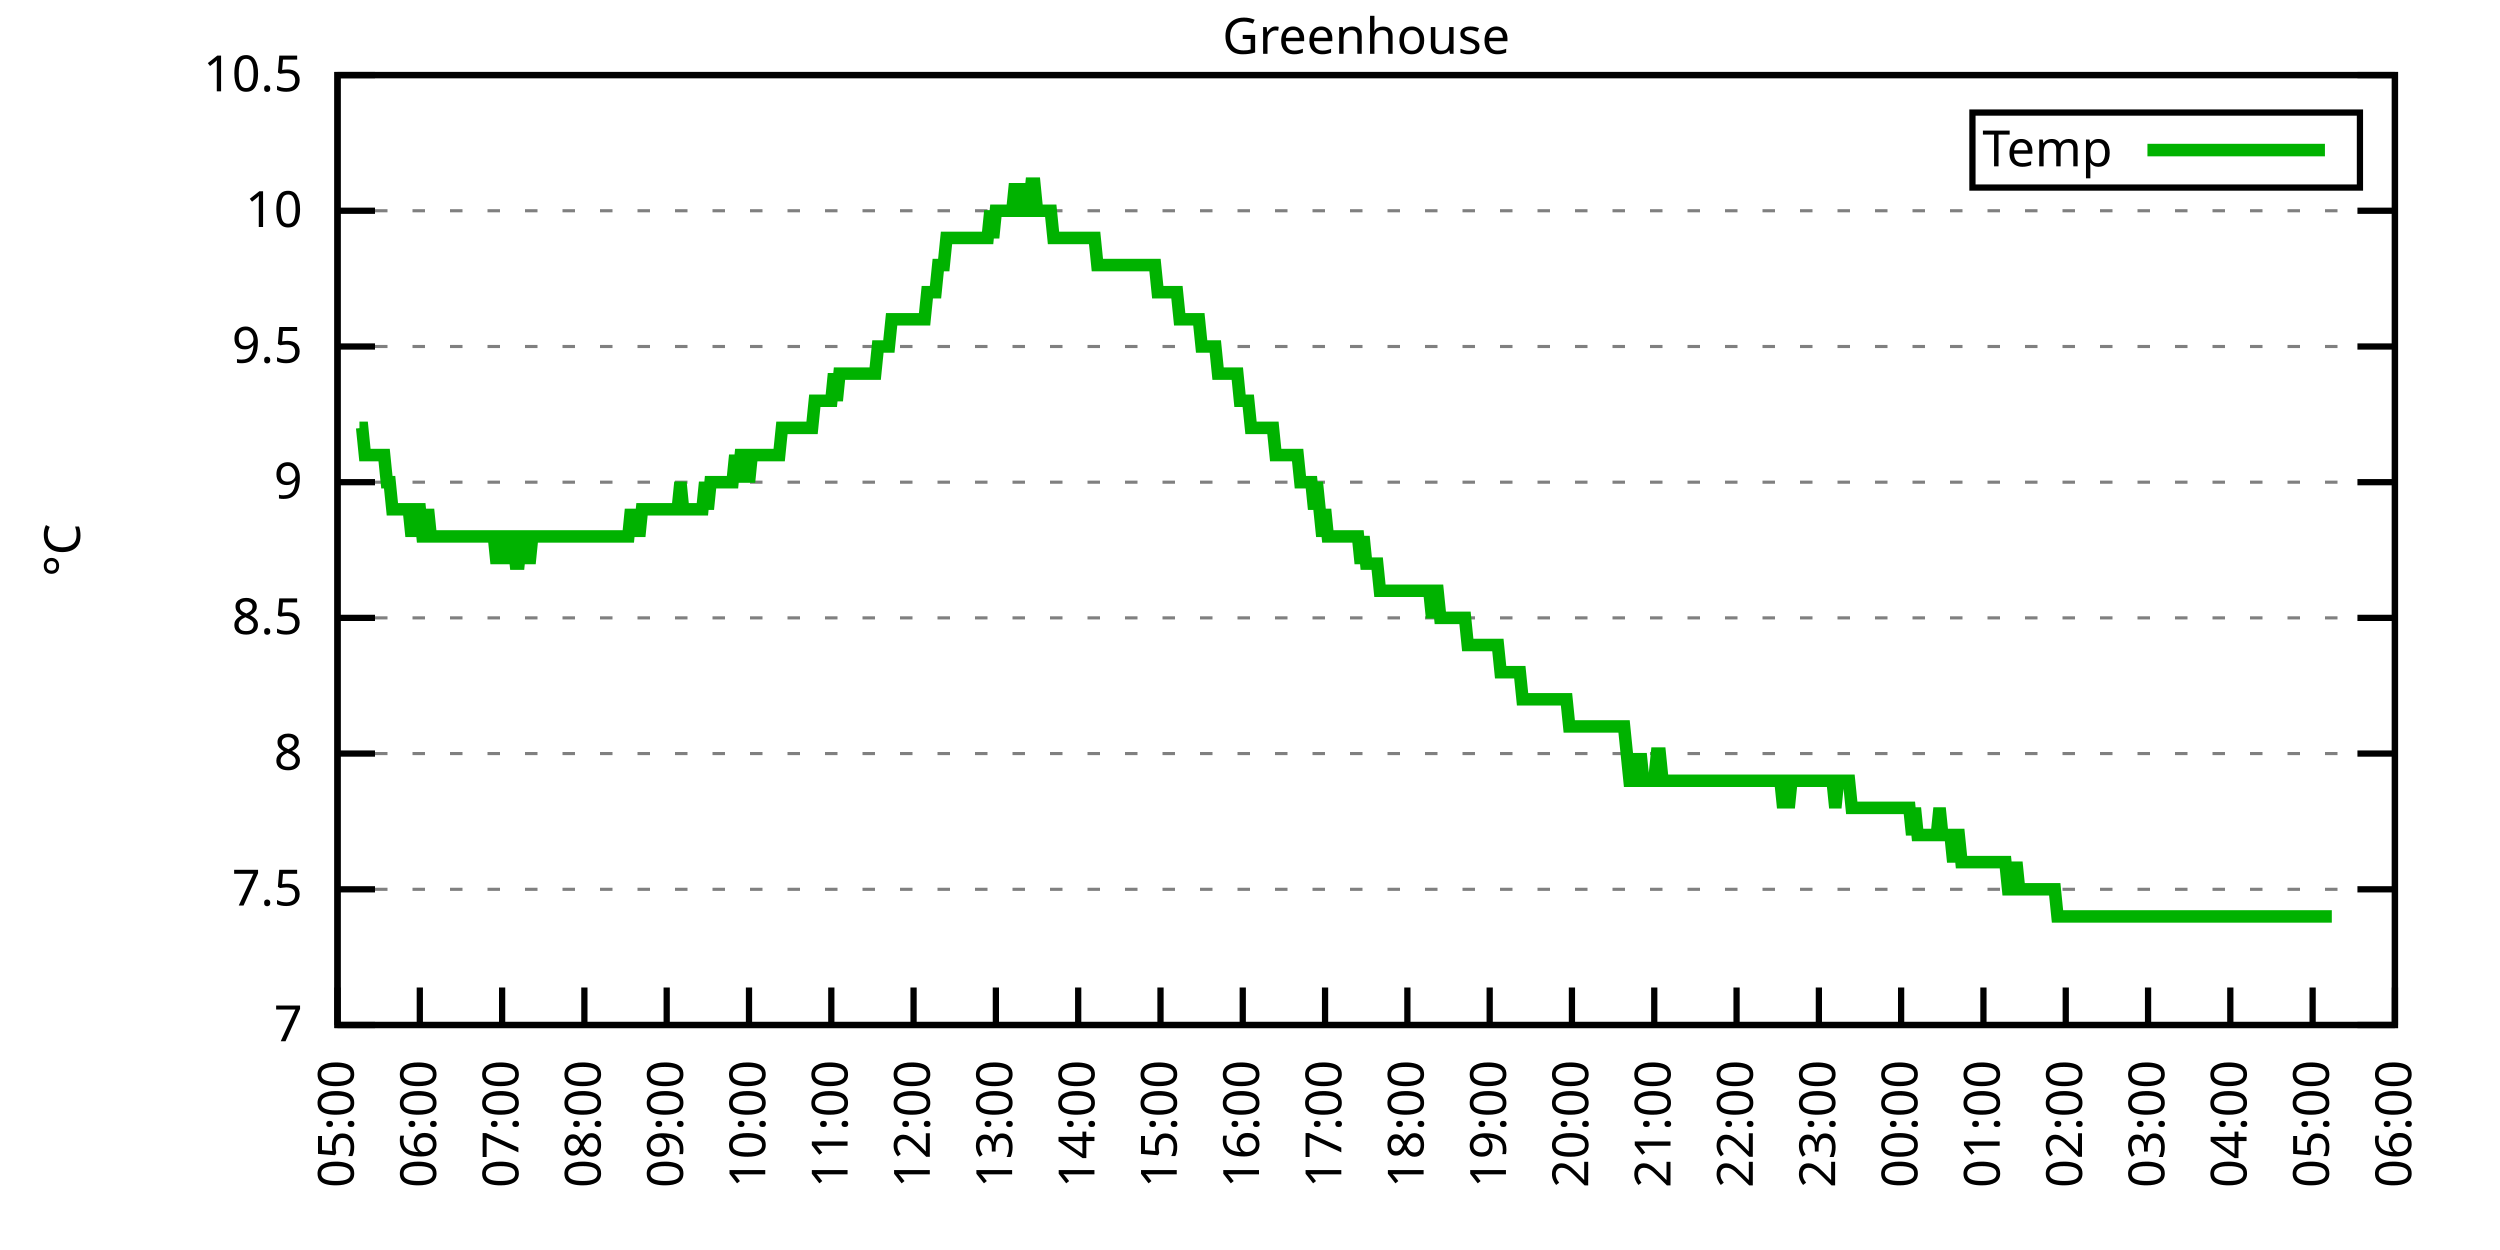
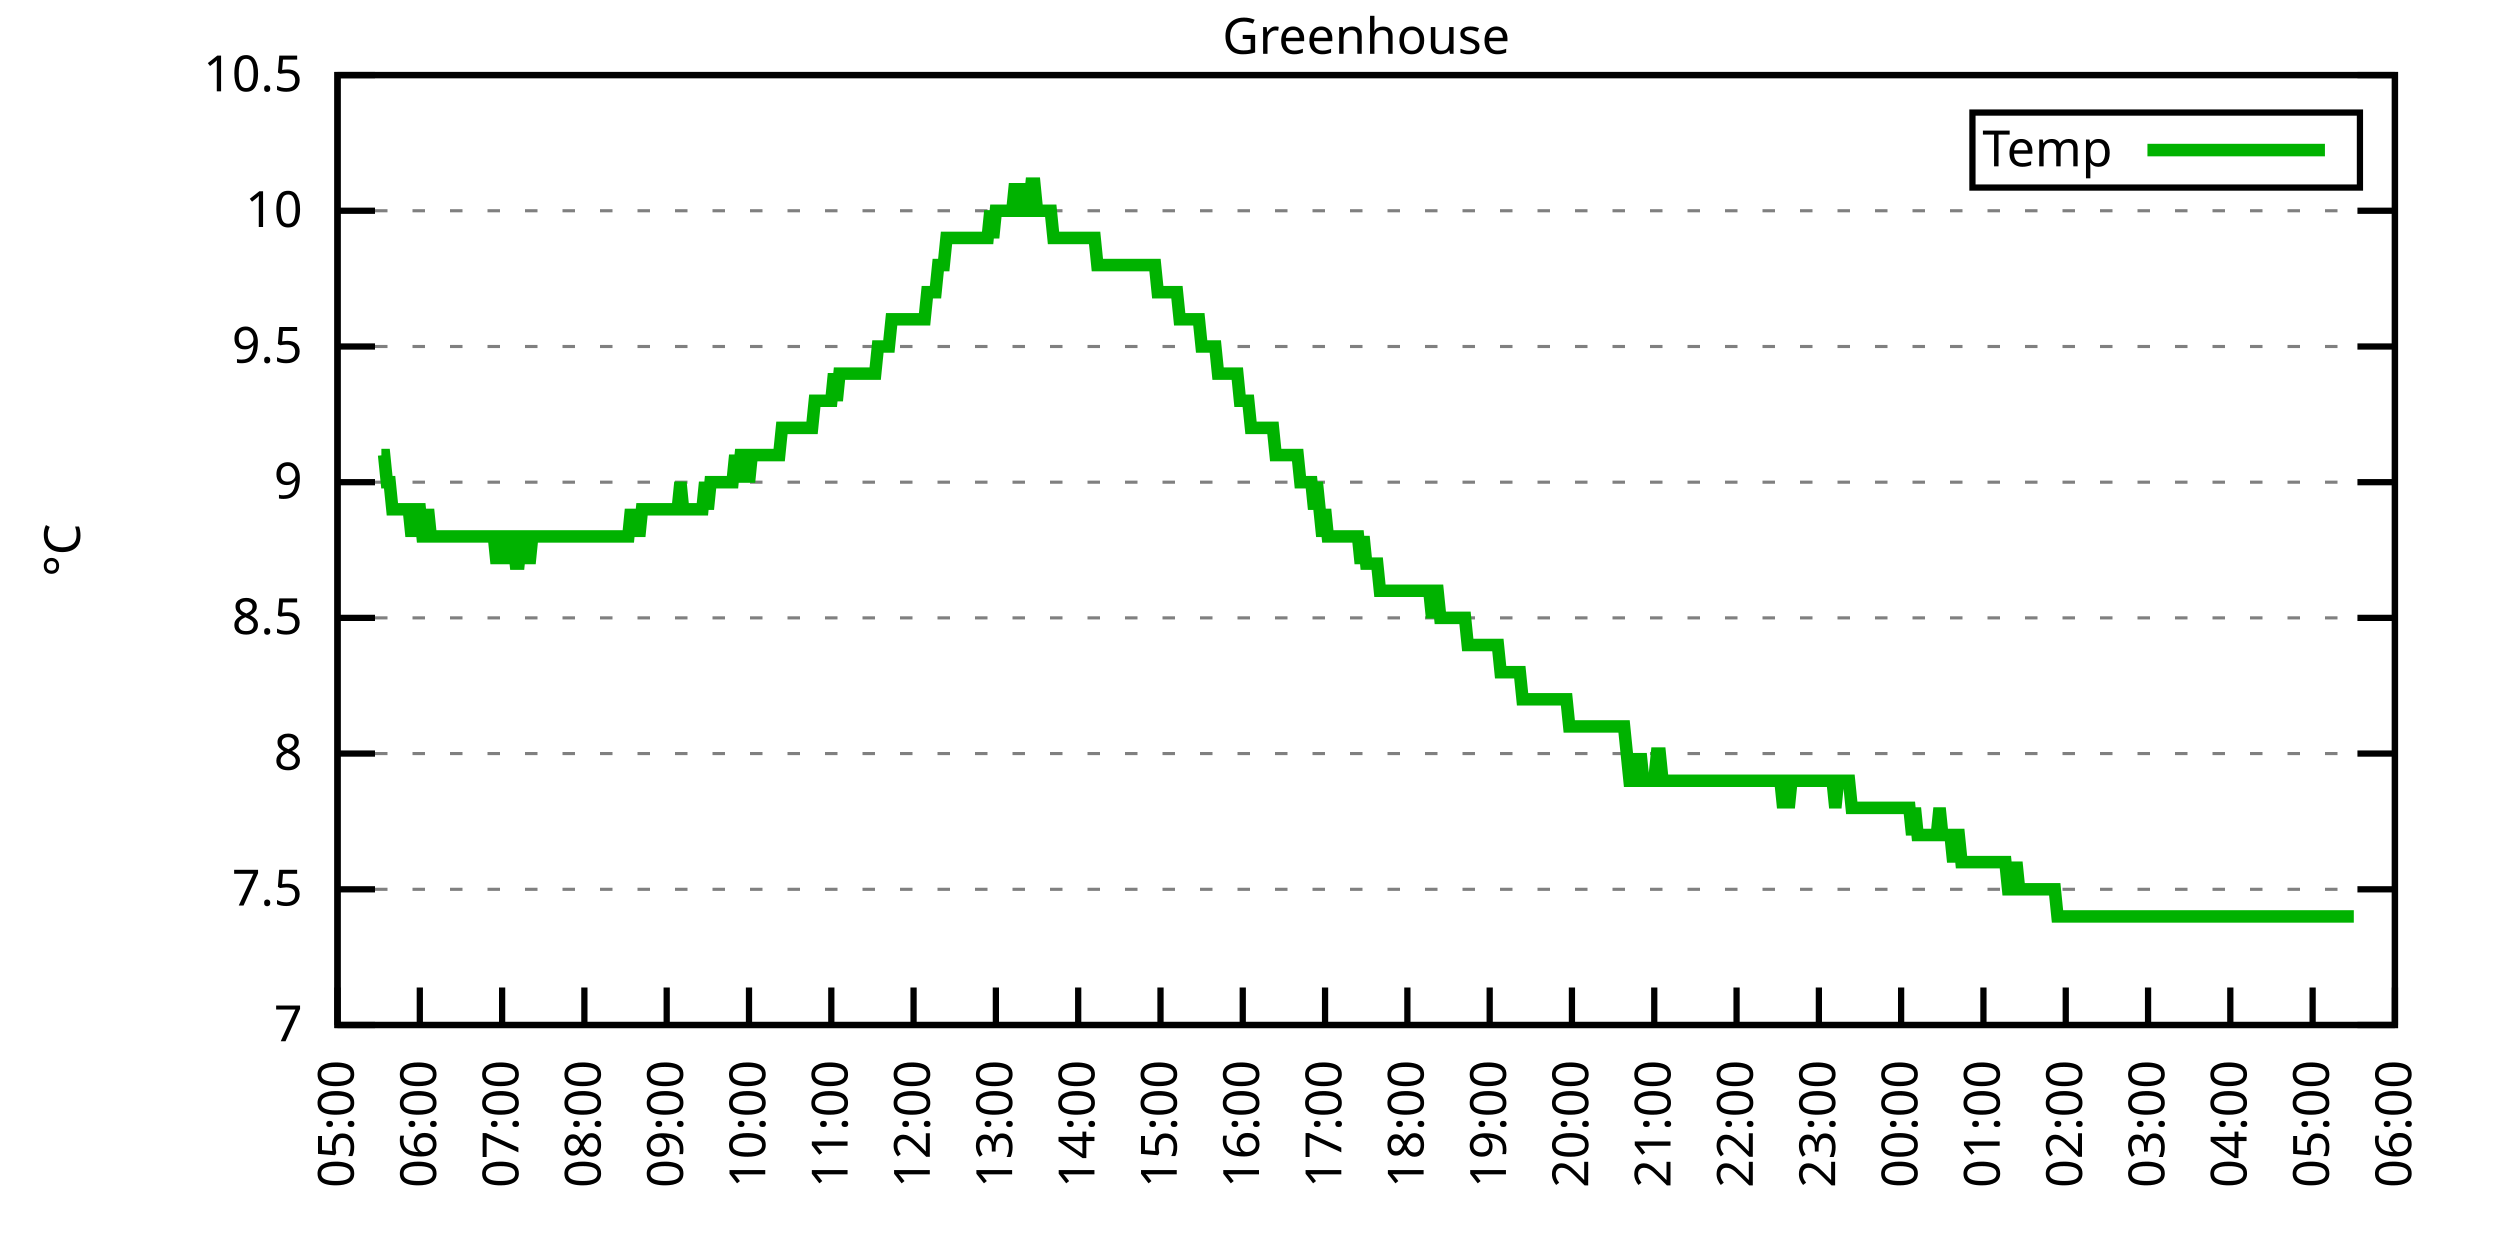
<svg xmlns="http://www.w3.org/2000/svg" xmlns:xlink="http://www.w3.org/1999/xlink" width="400" height="200" viewBox="0 0 400 200">
  <g id="gnuplot_canvas">
    <rect x="0" y="0" width="400" height="200" fill="none" />
    <defs>
      <circle id="gpDot" r="0.5" stroke-width="0.5" stroke="currentColor" />
      <path id="gpPt0" stroke-width="0.333" stroke="currentColor" d="M-1,0 h2 M0,-1 v2" />
      <path id="gpPt1" stroke-width="0.333" stroke="currentColor" d="M-1,-1 L1,1 M1,-1 L-1,1" />
      <path id="gpPt2" stroke-width="0.333" stroke="currentColor" d="M-1,0 L1,0 M0,-1 L0,1 M-1,-1 L1,1 M-1,1 L1,-1" />
      <rect id="gpPt3" stroke-width="0.333" stroke="currentColor" x="-1" y="-1" width="2" height="2" />
      <rect id="gpPt4" stroke-width="0.333" stroke="currentColor" fill="currentColor" x="-1" y="-1" width="2" height="2" />
      <circle id="gpPt5" stroke-width="0.333" stroke="currentColor" cx="0" cy="0" r="1" />
      <use xlink:href="#gpPt5" id="gpPt6" fill="currentColor" stroke="none" />
      <path id="gpPt7" stroke-width="0.333" stroke="currentColor" d="M0,-1.33 L-1.33,0.67 L1.33,0.67 z" />
      <use xlink:href="#gpPt7" id="gpPt8" fill="currentColor" stroke="none" />
      <use xlink:href="#gpPt7" id="gpPt9" stroke="currentColor" transform="rotate(180)" />
      <use xlink:href="#gpPt9" id="gpPt10" fill="currentColor" stroke="none" />
      <use xlink:href="#gpPt3" id="gpPt11" stroke="currentColor" transform="rotate(45)" />
      <use xlink:href="#gpPt11" id="gpPt12" fill="currentColor" stroke="none" />
      <path id="gpPt13" stroke-width="0.333" stroke="currentColor" d="M0,1.330 L1.265,0.411 L0.782,-1.067 L-0.782,-1.076 L-1.265,0.411 z" />
      <use xlink:href="#gpPt13" id="gpPt14" fill="currentColor" stroke="none" />
      <filter id="textbox" filterUnits="objectBoundingBox" x="0" y="0" height="1" width="1">
        <feFlood flood-color="white" flood-opacity="1" result="bgnd" />
        <feComposite in="SourceGraphic" in2="bgnd" operator="atop" />
      </filter>
      <filter id="greybox" filterUnits="objectBoundingBox" x="0" y="0" height="1" width="1">
        <feFlood flood-color="lightgrey" flood-opacity="1" result="grey" />
        <feComposite in="SourceGraphic" in2="grey" operator="atop" />
      </filter>
    </defs>
    <g fill="none" color="white" stroke="currentColor" stroke-width="1.00" stroke-linecap="butt" stroke-linejoin="miter">
</g>
    <g fill="none" color="black" stroke="currentColor" stroke-width="1.00" stroke-linecap="butt" stroke-linejoin="miter">
      <g stroke="none" shape-rendering="crispEdges">
        <polygon fill="rgb(255, 255, 255)" points="54.00,164.00 383.18,164.00 383.18,12.02 54.00,12.02 " />
      </g>
    </g>
    <g fill="none" color="black" stroke="currentColor" stroke-width="1.00" stroke-linecap="butt" stroke-linejoin="miter">
</g>
    <g fill="none" color="black" stroke="black" stroke-width="0.50" stroke-linecap="butt" stroke-linejoin="miter">
</g>
    <g fill="none" color="gray" stroke="currentColor" stroke-width="0.50" stroke-linecap="butt" stroke-linejoin="miter">
      <path stroke="gray" stroke-dasharray="2,4" class="gridline" d="M54.00,164.00 L383.19,164.00  " />
    </g>
    <g fill="none" color="gray" stroke="gray" stroke-width="1.00" stroke-linecap="butt" stroke-linejoin="miter">
</g>
    <g fill="none" color="black" stroke="currentColor" stroke-width="1.00" stroke-linecap="butt" stroke-linejoin="miter">
      <path stroke="black" d="M54.00,164.00 L60.00,164.00 M383.19,164.00 L377.19,164.00  " />
      <g transform="translate(48.40,166.60)" stroke="none" fill="black" font-family="Sans" font-size="8.00" text-anchor="end">
        <text>
          <tspan font-family="Sans"> 7</tspan>
        </text>
      </g>
    </g>
    <g fill="none" color="black" stroke="currentColor" stroke-width="1.00" stroke-linecap="butt" stroke-linejoin="miter">
</g>
    <g fill="none" color="black" stroke="black" stroke-width="0.50" stroke-linecap="butt" stroke-linejoin="miter">
</g>
    <g fill="none" color="gray" stroke="currentColor" stroke-width="0.50" stroke-linecap="butt" stroke-linejoin="miter">
      <path stroke="gray" stroke-dasharray="2,4" class="gridline" d="M54.00,142.29 L383.19,142.29  " />
    </g>
    <g fill="none" color="gray" stroke="gray" stroke-width="1.00" stroke-linecap="butt" stroke-linejoin="miter">
</g>
    <g fill="none" color="black" stroke="currentColor" stroke-width="1.00" stroke-linecap="butt" stroke-linejoin="miter">
      <path stroke="black" d="M54.00,142.29 L60.00,142.29 M383.19,142.29 L377.19,142.29  " />
      <g transform="translate(48.40,144.89)" stroke="none" fill="black" font-family="Sans" font-size="8.00" text-anchor="end">
        <text>
          <tspan font-family="Sans"> 7.5</tspan>
        </text>
      </g>
    </g>
    <g fill="none" color="black" stroke="currentColor" stroke-width="1.00" stroke-linecap="butt" stroke-linejoin="miter">
</g>
    <g fill="none" color="black" stroke="black" stroke-width="0.50" stroke-linecap="butt" stroke-linejoin="miter">
</g>
    <g fill="none" color="gray" stroke="currentColor" stroke-width="0.50" stroke-linecap="butt" stroke-linejoin="miter">
      <path stroke="gray" stroke-dasharray="2,4" class="gridline" d="M54.00,120.57 L383.19,120.57  " />
    </g>
    <g fill="none" color="gray" stroke="gray" stroke-width="1.00" stroke-linecap="butt" stroke-linejoin="miter">
</g>
    <g fill="none" color="black" stroke="currentColor" stroke-width="1.00" stroke-linecap="butt" stroke-linejoin="miter">
      <path stroke="black" d="M54.00,120.57 L60.00,120.57 M383.19,120.57 L377.19,120.57  " />
      <g transform="translate(48.40,123.17)" stroke="none" fill="black" font-family="Sans" font-size="8.00" text-anchor="end">
        <text>
          <tspan font-family="Sans"> 8</tspan>
        </text>
      </g>
    </g>
    <g fill="none" color="black" stroke="currentColor" stroke-width="1.00" stroke-linecap="butt" stroke-linejoin="miter">
</g>
    <g fill="none" color="black" stroke="black" stroke-width="0.50" stroke-linecap="butt" stroke-linejoin="miter">
</g>
    <g fill="none" color="gray" stroke="currentColor" stroke-width="0.50" stroke-linecap="butt" stroke-linejoin="miter">
      <path stroke="gray" stroke-dasharray="2,4" class="gridline" d="M54.00,98.86 L383.19,98.86  " />
    </g>
    <g fill="none" color="gray" stroke="gray" stroke-width="1.00" stroke-linecap="butt" stroke-linejoin="miter">
</g>
    <g fill="none" color="black" stroke="currentColor" stroke-width="1.00" stroke-linecap="butt" stroke-linejoin="miter">
      <path stroke="black" d="M54.00,98.86 L60.00,98.86 M383.19,98.86 L377.19,98.86  " />
      <g transform="translate(48.40,101.46)" stroke="none" fill="black" font-family="Sans" font-size="8.00" text-anchor="end">
        <text>
          <tspan font-family="Sans"> 8.5</tspan>
        </text>
      </g>
    </g>
    <g fill="none" color="black" stroke="currentColor" stroke-width="1.00" stroke-linecap="butt" stroke-linejoin="miter">
</g>
    <g fill="none" color="black" stroke="black" stroke-width="0.50" stroke-linecap="butt" stroke-linejoin="miter">
</g>
    <g fill="none" color="gray" stroke="currentColor" stroke-width="0.50" stroke-linecap="butt" stroke-linejoin="miter">
      <path stroke="gray" stroke-dasharray="2,4" class="gridline" d="M54.00,77.15 L383.19,77.15  " />
    </g>
    <g fill="none" color="gray" stroke="gray" stroke-width="1.00" stroke-linecap="butt" stroke-linejoin="miter">
</g>
    <g fill="none" color="black" stroke="currentColor" stroke-width="1.00" stroke-linecap="butt" stroke-linejoin="miter">
      <path stroke="black" d="M54.00,77.15 L60.00,77.15 M383.19,77.15 L377.19,77.15  " />
      <g transform="translate(48.40,79.75)" stroke="none" fill="black" font-family="Sans" font-size="8.00" text-anchor="end">
        <text>
          <tspan font-family="Sans"> 9</tspan>
        </text>
      </g>
    </g>
    <g fill="none" color="black" stroke="currentColor" stroke-width="1.00" stroke-linecap="butt" stroke-linejoin="miter">
</g>
    <g fill="none" color="black" stroke="black" stroke-width="0.50" stroke-linecap="butt" stroke-linejoin="miter">
</g>
    <g fill="none" color="gray" stroke="currentColor" stroke-width="0.50" stroke-linecap="butt" stroke-linejoin="miter">
      <path stroke="gray" stroke-dasharray="2,4" class="gridline" d="M54.00,55.44 L383.19,55.44  " />
    </g>
    <g fill="none" color="gray" stroke="gray" stroke-width="1.00" stroke-linecap="butt" stroke-linejoin="miter">
</g>
    <g fill="none" color="black" stroke="currentColor" stroke-width="1.00" stroke-linecap="butt" stroke-linejoin="miter">
      <path stroke="black" d="M54.00,55.44 L60.00,55.44 M383.19,55.44 L377.19,55.44  " />
      <g transform="translate(48.40,58.04)" stroke="none" fill="black" font-family="Sans" font-size="8.00" text-anchor="end">
        <text>
          <tspan font-family="Sans"> 9.5</tspan>
        </text>
      </g>
    </g>
    <g fill="none" color="black" stroke="currentColor" stroke-width="1.00" stroke-linecap="butt" stroke-linejoin="miter">
</g>
    <g fill="none" color="black" stroke="black" stroke-width="0.50" stroke-linecap="butt" stroke-linejoin="miter">
</g>
    <g fill="none" color="gray" stroke="currentColor" stroke-width="0.50" stroke-linecap="butt" stroke-linejoin="miter">
      <path stroke="gray" stroke-dasharray="2,4" class="gridline" d="M54.00,33.72 L383.19,33.72  " />
    </g>
    <g fill="none" color="gray" stroke="gray" stroke-width="1.00" stroke-linecap="butt" stroke-linejoin="miter">
</g>
    <g fill="none" color="black" stroke="currentColor" stroke-width="1.00" stroke-linecap="butt" stroke-linejoin="miter">
      <path stroke="black" d="M54.00,33.72 L60.00,33.72 M383.19,33.72 L377.19,33.72  " />
      <g transform="translate(48.40,36.32)" stroke="none" fill="black" font-family="Sans" font-size="8.00" text-anchor="end">
        <text>
          <tspan font-family="Sans"> 10</tspan>
        </text>
      </g>
    </g>
    <g fill="none" color="black" stroke="currentColor" stroke-width="1.00" stroke-linecap="butt" stroke-linejoin="miter">
</g>
    <g fill="none" color="black" stroke="black" stroke-width="0.50" stroke-linecap="butt" stroke-linejoin="miter">
</g>
    <g fill="none" color="gray" stroke="currentColor" stroke-width="0.50" stroke-linecap="butt" stroke-linejoin="miter">
      <path stroke="gray" stroke-dasharray="2,4" class="gridline" d="M54.00,12.01 L383.19,12.01  " />
    </g>
    <g fill="none" color="gray" stroke="gray" stroke-width="1.00" stroke-linecap="butt" stroke-linejoin="miter">
</g>
    <g fill="none" color="black" stroke="currentColor" stroke-width="1.00" stroke-linecap="butt" stroke-linejoin="miter">
      <path stroke="black" d="M54.00,12.01 L60.00,12.01 M383.19,12.01 L377.19,12.01  " />
      <g transform="translate(48.40,14.61)" stroke="none" fill="black" font-family="Sans" font-size="8.00" text-anchor="end">
        <text>
          <tspan font-family="Sans"> 10.5</tspan>
        </text>
      </g>
    </g>
    <g fill="none" color="black" stroke="currentColor" stroke-width="1.00" stroke-linecap="butt" stroke-linejoin="miter">
      <path stroke="black" d="M54.00,164.00 L54.00,158.00  " />
      <g transform="translate(56.60,169.60) rotate(270.00)" stroke="none" fill="black" font-family="Sans" font-size="8.00" text-anchor="end">
        <text>
          <tspan font-family="Sans">05:00</tspan>
        </text>
      </g>
    </g>
    <g fill="none" color="black" stroke="currentColor" stroke-width="1.00" stroke-linecap="butt" stroke-linejoin="miter">
      <path stroke="black" d="M67.17,164.00 L67.17,158.00  " />
      <g transform="translate(69.77,169.60) rotate(270.00)" stroke="none" fill="black" font-family="Sans" font-size="8.00" text-anchor="end">
        <text>
          <tspan font-family="Sans">06:00</tspan>
        </text>
      </g>
    </g>
    <g fill="none" color="black" stroke="currentColor" stroke-width="1.00" stroke-linecap="butt" stroke-linejoin="miter">
      <path stroke="black" d="M80.34,164.00 L80.34,158.00  " />
      <g transform="translate(82.94,169.60) rotate(270.00)" stroke="none" fill="black" font-family="Sans" font-size="8.00" text-anchor="end">
        <text>
          <tspan font-family="Sans">07:00</tspan>
        </text>
      </g>
    </g>
    <g fill="none" color="black" stroke="currentColor" stroke-width="1.00" stroke-linecap="butt" stroke-linejoin="miter">
      <path stroke="black" d="M93.50,164.00 L93.50,158.00  " />
      <g transform="translate(96.10,169.60) rotate(270.00)" stroke="none" fill="black" font-family="Sans" font-size="8.00" text-anchor="end">
        <text>
          <tspan font-family="Sans">08:00</tspan>
        </text>
      </g>
    </g>
    <g fill="none" color="black" stroke="currentColor" stroke-width="1.00" stroke-linecap="butt" stroke-linejoin="miter">
      <path stroke="black" d="M106.67,164.00 L106.67,158.00  " />
      <g transform="translate(109.27,169.60) rotate(270.00)" stroke="none" fill="black" font-family="Sans" font-size="8.00" text-anchor="end">
        <text>
          <tspan font-family="Sans">09:00</tspan>
        </text>
      </g>
    </g>
    <g fill="none" color="black" stroke="currentColor" stroke-width="1.00" stroke-linecap="butt" stroke-linejoin="miter">
      <path stroke="black" d="M119.84,164.00 L119.84,158.00  " />
      <g transform="translate(122.44,169.60) rotate(270.00)" stroke="none" fill="black" font-family="Sans" font-size="8.00" text-anchor="end">
        <text>
          <tspan font-family="Sans">10:00</tspan>
        </text>
      </g>
    </g>
    <g fill="none" color="black" stroke="currentColor" stroke-width="1.00" stroke-linecap="butt" stroke-linejoin="miter">
      <path stroke="black" d="M133.01,164.00 L133.01,158.00  " />
      <g transform="translate(135.61,169.60) rotate(270.00)" stroke="none" fill="black" font-family="Sans" font-size="8.00" text-anchor="end">
        <text>
          <tspan font-family="Sans">11:00</tspan>
        </text>
      </g>
    </g>
    <g fill="none" color="black" stroke="currentColor" stroke-width="1.00" stroke-linecap="butt" stroke-linejoin="miter">
      <path stroke="black" d="M146.17,164.00 L146.17,158.00  " />
      <g transform="translate(148.77,169.60) rotate(270.00)" stroke="none" fill="black" font-family="Sans" font-size="8.00" text-anchor="end">
        <text>
          <tspan font-family="Sans">12:00</tspan>
        </text>
      </g>
    </g>
    <g fill="none" color="black" stroke="currentColor" stroke-width="1.00" stroke-linecap="butt" stroke-linejoin="miter">
      <path stroke="black" d="M159.34,164.00 L159.34,158.00  " />
      <g transform="translate(161.94,169.60) rotate(270.00)" stroke="none" fill="black" font-family="Sans" font-size="8.00" text-anchor="end">
        <text>
          <tspan font-family="Sans">13:00</tspan>
        </text>
      </g>
    </g>
    <g fill="none" color="black" stroke="currentColor" stroke-width="1.00" stroke-linecap="butt" stroke-linejoin="miter">
      <path stroke="black" d="M172.51,164.00 L172.51,158.00  " />
      <g transform="translate(175.11,169.60) rotate(270.00)" stroke="none" fill="black" font-family="Sans" font-size="8.00" text-anchor="end">
        <text>
          <tspan font-family="Sans">14:00</tspan>
        </text>
      </g>
    </g>
    <g fill="none" color="black" stroke="currentColor" stroke-width="1.00" stroke-linecap="butt" stroke-linejoin="miter">
      <path stroke="black" d="M185.68,164.00 L185.68,158.00  " />
      <g transform="translate(188.28,169.60) rotate(270.00)" stroke="none" fill="black" font-family="Sans" font-size="8.00" text-anchor="end">
        <text>
          <tspan font-family="Sans">15:00</tspan>
        </text>
      </g>
    </g>
    <g fill="none" color="black" stroke="currentColor" stroke-width="1.00" stroke-linecap="butt" stroke-linejoin="miter">
      <path stroke="black" d="M198.84,164.00 L198.84,158.00  " />
      <g transform="translate(201.44,169.60) rotate(270.00)" stroke="none" fill="black" font-family="Sans" font-size="8.00" text-anchor="end">
        <text>
          <tspan font-family="Sans">16:00</tspan>
        </text>
      </g>
    </g>
    <g fill="none" color="black" stroke="currentColor" stroke-width="1.00" stroke-linecap="butt" stroke-linejoin="miter">
      <path stroke="black" d="M212.01,164.00 L212.01,158.00  " />
      <g transform="translate(214.61,169.60) rotate(270.00)" stroke="none" fill="black" font-family="Sans" font-size="8.00" text-anchor="end">
        <text>
          <tspan font-family="Sans">17:00</tspan>
        </text>
      </g>
    </g>
    <g fill="none" color="black" stroke="currentColor" stroke-width="1.00" stroke-linecap="butt" stroke-linejoin="miter">
      <path stroke="black" d="M225.18,164.00 L225.18,158.00  " />
      <g transform="translate(227.78,169.60) rotate(270.00)" stroke="none" fill="black" font-family="Sans" font-size="8.00" text-anchor="end">
        <text>
          <tspan font-family="Sans">18:00</tspan>
        </text>
      </g>
    </g>
    <g fill="none" color="black" stroke="currentColor" stroke-width="1.00" stroke-linecap="butt" stroke-linejoin="miter">
      <path stroke="black" d="M238.35,164.00 L238.35,158.00  " />
      <g transform="translate(240.95,169.60) rotate(270.00)" stroke="none" fill="black" font-family="Sans" font-size="8.00" text-anchor="end">
        <text>
          <tspan font-family="Sans">19:00</tspan>
        </text>
      </g>
    </g>
    <g fill="none" color="black" stroke="currentColor" stroke-width="1.00" stroke-linecap="butt" stroke-linejoin="miter">
      <path stroke="black" d="M251.51,164.00 L251.51,158.00  " />
      <g transform="translate(254.11,169.60) rotate(270.00)" stroke="none" fill="black" font-family="Sans" font-size="8.00" text-anchor="end">
        <text>
          <tspan font-family="Sans">20:00</tspan>
        </text>
      </g>
    </g>
    <g fill="none" color="black" stroke="currentColor" stroke-width="1.00" stroke-linecap="butt" stroke-linejoin="miter">
      <path stroke="black" d="M264.68,164.00 L264.68,158.00  " />
      <g transform="translate(267.28,169.60) rotate(270.00)" stroke="none" fill="black" font-family="Sans" font-size="8.00" text-anchor="end">
        <text>
          <tspan font-family="Sans">21:00</tspan>
        </text>
      </g>
    </g>
    <g fill="none" color="black" stroke="currentColor" stroke-width="1.00" stroke-linecap="butt" stroke-linejoin="miter">
      <path stroke="black" d="M277.85,164.00 L277.85,158.00  " />
      <g transform="translate(280.45,169.60) rotate(270.00)" stroke="none" fill="black" font-family="Sans" font-size="8.00" text-anchor="end">
        <text>
          <tspan font-family="Sans">22:00</tspan>
        </text>
      </g>
    </g>
    <g fill="none" color="black" stroke="currentColor" stroke-width="1.00" stroke-linecap="butt" stroke-linejoin="miter">
      <path stroke="black" d="M291.02,164.00 L291.02,158.00  " />
      <g transform="translate(293.62,169.60) rotate(270.00)" stroke="none" fill="black" font-family="Sans" font-size="8.00" text-anchor="end">
        <text>
          <tspan font-family="Sans">23:00</tspan>
        </text>
      </g>
    </g>
    <g fill="none" color="black" stroke="currentColor" stroke-width="1.00" stroke-linecap="butt" stroke-linejoin="miter">
      <path stroke="black" d="M304.18,164.00 L304.18,158.00  " />
      <g transform="translate(306.78,169.60) rotate(270.00)" stroke="none" fill="black" font-family="Sans" font-size="8.00" text-anchor="end">
        <text>
          <tspan font-family="Sans">00:00</tspan>
        </text>
      </g>
    </g>
    <g fill="none" color="black" stroke="currentColor" stroke-width="1.00" stroke-linecap="butt" stroke-linejoin="miter">
      <path stroke="black" d="M317.35,164.00 L317.35,158.00  " />
      <g transform="translate(319.95,169.60) rotate(270.00)" stroke="none" fill="black" font-family="Sans" font-size="8.00" text-anchor="end">
        <text>
          <tspan font-family="Sans">01:00</tspan>
        </text>
      </g>
    </g>
    <g fill="none" color="black" stroke="currentColor" stroke-width="1.00" stroke-linecap="butt" stroke-linejoin="miter">
      <path stroke="black" d="M330.52,164.00 L330.52,158.00  " />
      <g transform="translate(333.12,169.60) rotate(270.00)" stroke="none" fill="black" font-family="Sans" font-size="8.00" text-anchor="end">
        <text>
          <tspan font-family="Sans">02:00</tspan>
        </text>
      </g>
    </g>
    <g fill="none" color="black" stroke="currentColor" stroke-width="1.00" stroke-linecap="butt" stroke-linejoin="miter">
      <path stroke="black" d="M343.69,164.00 L343.69,158.00  " />
      <g transform="translate(346.29,169.60) rotate(270.00)" stroke="none" fill="black" font-family="Sans" font-size="8.00" text-anchor="end">
        <text>
          <tspan font-family="Sans">03:00</tspan>
        </text>
      </g>
    </g>
    <g fill="none" color="black" stroke="currentColor" stroke-width="1.00" stroke-linecap="butt" stroke-linejoin="miter">
      <path stroke="black" d="M356.85,164.00 L356.85,158.00  " />
      <g transform="translate(359.45,169.60) rotate(270.00)" stroke="none" fill="black" font-family="Sans" font-size="8.00" text-anchor="end">
        <text>
          <tspan font-family="Sans">04:00</tspan>
        </text>
      </g>
    </g>
    <g fill="none" color="black" stroke="currentColor" stroke-width="1.00" stroke-linecap="butt" stroke-linejoin="miter">
      <path stroke="black" d="M370.02,164.00 L370.02,158.00  " />
      <g transform="translate(372.62,169.60) rotate(270.00)" stroke="none" fill="black" font-family="Sans" font-size="8.00" text-anchor="end">
        <text>
          <tspan font-family="Sans">05:00</tspan>
        </text>
      </g>
    </g>
    <g fill="none" color="black" stroke="currentColor" stroke-width="1.00" stroke-linecap="butt" stroke-linejoin="miter">
      <path stroke="black" d="M383.19,164.00 L383.19,158.00  " />
      <g transform="translate(385.79,169.60) rotate(270.00)" stroke="none" fill="black" font-family="Sans" font-size="8.00" text-anchor="end">
        <text>
          <tspan font-family="Sans">06:00</tspan>
        </text>
      </g>
    </g>
    <g fill="none" color="black" stroke="currentColor" stroke-width="1.00" stroke-linecap="butt" stroke-linejoin="miter">
</g>
    <g fill="none" color="black" stroke="currentColor" stroke-width="1.00" stroke-linecap="butt" stroke-linejoin="miter">
      <path stroke="black" d="M54.00,12.01 L54.00,164.00 L383.19,164.00 L383.19,12.01 L54.00,12.01 Z  " />
    </g>
    <g fill="none" color="black" stroke="currentColor" stroke-width="1.00" stroke-linecap="butt" stroke-linejoin="miter">
</g>
    <g fill="none" color="black" stroke="currentColor" stroke-width="1.00" stroke-linecap="butt" stroke-linejoin="miter">
      <path stroke="black" d="M315.59,30.01 L315.59,18.01 L377.59,18.01 L377.59,30.01 L315.59,30.01 Z  " />
    </g>
    <g id="Greenhouse_plot_1">
      <g fill="none" color="white" stroke="black" stroke-width="2.00" stroke-linecap="butt" stroke-linejoin="miter">
</g>
      <g fill="none" color="black" stroke="currentColor" stroke-width="2.00" stroke-linecap="butt" stroke-linejoin="miter">
        <g transform="translate(337.99,26.61)" stroke="none" fill="black" font-family="Sans" font-size="8.00" text-anchor="end">
          <text>
            <tspan font-family="Sans">Temp</tspan>
          </text>
        </g>
      </g>
      <g fill="none" color="black" stroke="currentColor" stroke-width="2.00" stroke-linecap="butt" stroke-linejoin="miter">
-         <path stroke="rgb(  0, 178,   0)" d="M343.59,24.01 L371.99,24.01 M57.51,68.46 L57.95,68.46 L58.39,72.81 L58.83,72.81 L59.27,72.81 L59.71,72.81   L60.14,72.81 L60.58,72.81 L61.02,72.81 L61.46,72.81 L61.90,77.15 L62.34,77.15 L62.78,81.49 L63.22,81.49   L63.66,81.49 L64.10,81.49 L64.53,81.49 L64.97,81.49 L65.41,81.49 L65.85,85.83 L66.29,81.49 L66.73,81.49   L67.17,81.49 L67.61,85.83 L68.05,85.83 L68.48,81.49 L68.92,85.83 L69.36,85.83 L69.80,85.83 L70.24,85.83   L70.68,85.83 L71.12,85.83 L71.56,85.83 L72.00,85.83 L72.43,85.83 L72.87,85.83 L73.31,85.83 L73.75,85.83   L74.19,85.83 L74.63,85.83 L75.07,85.83 L75.51,85.83 L75.95,85.83 L76.38,85.83 L76.82,85.83 L77.26,85.83   L77.70,85.83 L78.14,85.83 L78.58,85.83 L79.02,85.83 L79.46,90.18 L79.90,85.83 L80.34,85.83 L80.77,90.18   L81.21,85.83 L81.65,85.83 L82.09,85.83 L82.53,90.18 L82.97,90.18 L83.41,85.83 L83.85,85.83 L84.29,85.83   L84.72,90.18 L85.16,85.83 L85.60,85.83 L86.04,85.83 L86.48,85.83 L86.92,85.83 L87.36,85.83 L87.80,85.83   L88.24,85.83 L88.67,85.83 L89.11,85.83 L89.55,85.83 L89.99,85.83 L90.43,85.83 L90.87,85.83 L91.31,85.83   L91.75,85.83 L92.19,85.83 L92.62,85.83 L93.06,85.83 L93.50,85.83 L93.94,85.83 L94.38,85.83 L94.82,85.83   L95.26,85.83 L95.70,85.83 L96.14,85.83 L96.58,85.83 L97.01,85.83 L97.45,85.83 L97.89,85.83 L98.33,85.83   L98.77,85.83 L99.21,85.83 L99.65,85.83 L100.09,85.83 L100.53,85.83 L100.96,81.49 L101.40,85.83 L101.84,81.49   L102.28,85.83 L102.72,81.49 L103.16,81.49 L103.60,81.49 L104.04,81.49 L104.48,81.49 L104.91,81.49 L105.35,81.49   L105.79,81.49 L106.23,81.49 L106.67,81.49 L107.11,81.49 L107.55,81.49 L107.99,81.49 L108.43,81.49 L108.87,77.15   L109.30,81.49 L109.74,81.49 L110.18,81.49 L110.62,81.49 L111.06,81.49 L111.50,81.49 L111.94,81.49 L112.38,81.49   L112.82,77.15 L113.25,81.49 L113.69,77.15 L114.13,77.15 L114.57,77.15 L115.01,77.15 L115.45,77.15 L115.89,77.15   L116.33,77.15 L116.77,77.15 L117.20,77.15 L117.64,72.81 L118.08,77.15 L118.52,72.81 L118.96,72.81 L119.40,72.81   L119.84,77.15 L120.28,72.81 L120.72,72.81 L121.15,72.81 L121.59,72.81 L122.03,72.81 L122.47,72.81 L122.91,72.81   L123.35,72.81 L123.79,72.81 L124.23,72.81 L124.67,72.81 L125.11,68.46 L125.54,68.46 L125.98,68.46 L126.42,68.46   L126.86,68.46 L127.30,68.46 L127.74,68.46 L128.18,68.46 L128.62,68.46 L129.06,68.46 L129.49,68.46 L129.93,68.46   L130.37,64.12 L130.81,64.12 L131.25,64.12 L131.69,64.12 L132.13,64.12 L132.57,64.12 L133.01,64.12 L133.44,59.78   L133.88,64.12 L134.32,59.78 L134.76,59.78 L135.20,59.78 L135.64,59.78 L136.08,59.78 L136.52,59.78 L136.96,59.78   L137.39,59.78 L137.83,59.78 L138.27,59.78 L138.71,59.78 L139.15,59.78 L139.59,59.78 L140.03,59.78 L140.47,55.44   L140.91,55.44 L141.35,55.44 L141.78,55.44 L142.22,55.44 L142.66,51.09 L143.10,51.09 L143.54,51.09 L143.98,51.09   L144.42,51.09 L144.86,51.09 L145.30,51.09 L145.73,51.09 L146.17,51.09 L146.61,51.09 L147.05,51.09 L147.49,51.09   L147.93,51.09 L148.37,46.75 L148.81,46.75 L149.25,46.75 L149.68,46.75 L150.12,42.41 L150.56,42.41 L151.00,42.41   L151.44,38.07 L151.88,38.07 L152.32,38.07 L152.76,38.07 L153.20,38.07 L153.63,38.07 L154.07,38.07 L154.51,38.07   L154.95,38.07 L155.39,38.07 L155.83,38.07 L156.27,38.07 L156.71,38.07 L157.15,38.07 L157.59,38.07 L158.02,38.07   L158.46,33.72 L158.90,38.07 L159.34,33.72 L159.78,33.72 L160.22,33.72 L160.66,33.72 L161.10,33.72 L161.54,33.72   L161.97,33.72 L162.41,29.38 L162.85,33.72 L163.29,29.38 L163.73,33.72 L164.17,33.72 L164.61,33.72 L165.05,29.38   L165.49,29.38 L165.92,33.72 L166.36,33.72 L166.80,33.72 L167.24,33.72 L167.68,33.72 L168.12,33.72 L168.56,38.07   L169.00,38.07 L169.44,38.07 L169.87,38.07 L170.31,38.07 L170.75,38.07 L171.19,38.07 L171.63,38.07 L172.07,38.07   L172.51,38.07 L172.95,38.07 L173.39,38.07 L173.83,38.07 L174.26,38.07 L174.70,38.07 L175.14,38.07 L175.58,42.41   L176.02,42.41 L176.46,42.41 L176.90,42.41 L177.34,42.41 L177.78,42.41 L178.21,42.41 L178.65,42.41 L179.09,42.41   L179.53,42.41 L179.97,42.41 L180.41,42.41 L180.85,42.41 L181.29,42.41 L181.73,42.41 L182.16,42.41 L182.60,42.41   L183.04,42.41 L183.48,42.41 L183.92,42.41 L184.36,42.41 L184.80,42.41 L185.24,46.75 L185.68,46.75 L186.11,46.75   L186.55,46.75 L186.99,46.75 L187.43,46.75 L187.87,46.75 L188.31,46.75 L188.75,51.09 L189.19,51.09 L189.63,51.09   L190.07,51.09 L190.50,51.09 L190.94,51.09 L191.38,51.09 L191.82,51.09 L192.26,55.44 L192.70,55.44 L193.14,55.44   L193.58,55.44 L194.02,55.44 L194.45,55.44 L194.89,59.78 L195.33,59.78 L195.77,59.78 L196.21,59.78 L196.65,59.78   L197.09,59.78 L197.53,59.78 L197.97,59.78 L198.40,64.12 L198.84,64.12 L199.28,64.12 L199.72,64.12 L200.16,68.46   L200.60,68.46 L201.04,68.46 L201.48,68.46 L201.92,68.46 L202.35,68.46 L202.79,68.46 L203.23,68.46 L203.67,68.46   L204.11,72.81 L204.55,72.81 L204.99,72.81 L205.43,72.81 L205.87,72.81 L206.31,72.81 L206.74,72.81 L207.18,72.81   L207.62,72.81 L208.06,77.15 L208.50,77.15 L208.94,77.15 L209.38,77.15 L209.82,77.15 L210.26,81.49 L210.69,77.15   L211.13,81.49 L211.57,85.83 L212.01,81.49 L212.45,85.83 L212.89,85.83 L213.33,85.83 L213.77,85.83 L214.21,85.83   L214.64,85.83 L215.08,85.83 L215.52,85.83 L215.96,85.83 L216.40,85.83 L216.84,85.83 L217.28,85.83 L217.72,90.18   L218.16,85.83 L218.60,90.18 L219.03,90.18 L219.47,90.18 L219.91,90.18 L220.35,90.18 L220.79,94.52 L221.23,94.52   L221.67,94.52 L222.11,94.52 L222.55,94.52 L222.98,94.52 L223.42,94.52 L223.86,94.52 L224.30,94.52 L224.74,94.52   L225.18,94.52 L225.62,94.52 L226.06,94.52 L226.50,94.52 L226.93,94.52 L227.37,94.52 L227.81,94.52 L228.25,94.52   L228.69,94.52 L229.13,98.86 L229.57,94.52 L230.01,94.52 L230.45,98.86 L230.88,98.86 L231.32,98.86 L231.76,98.86   L232.20,98.86 L232.64,98.86 L233.08,98.86 L233.52,98.86 L233.96,98.86 L234.40,98.86 L234.84,103.20 L235.27,103.20   L235.71,103.20 L236.15,103.20 L236.59,103.20 L237.03,103.20 L237.47,103.20 L237.91,103.20 L238.35,103.20 L238.79,103.20   L239.22,103.20 L239.66,103.20 L240.10,107.55 L240.54,107.55 L240.98,107.55 L241.42,107.55 L241.86,107.55 L242.30,107.55   L242.74,107.55 L243.17,107.55 L243.61,111.89 L244.05,111.89 L244.49,111.89 L244.93,111.89 L245.37,111.89 L245.81,111.89   L246.25,111.89 L246.69,111.89 L247.12,111.89 L247.56,111.89 L248.00,111.89 L248.44,111.89 L248.88,111.89 L249.32,111.89   L249.76,111.89 L250.20,111.89 L250.64,111.89 L251.08,116.23 L251.51,116.23 L251.95,116.23 L252.39,116.23 L252.83,116.23   L253.27,116.23 L253.71,116.23 L254.15,116.23 L254.59,116.23 L255.03,116.23 L255.46,116.23 L255.90,116.23 L256.34,116.23   L256.78,116.23 L257.22,116.23 L257.66,116.23 L258.10,116.23 L258.54,116.23 L258.98,116.23 L259.41,116.23 L259.85,116.23   L260.29,120.57 L260.73,124.92 L261.17,124.92 L261.61,120.57 L262.05,124.92 L262.49,120.57 L262.93,124.92 L263.36,124.92   L263.80,124.92 L264.24,124.92 L264.68,124.92 L265.12,120.57 L265.56,120.57 L266.00,124.92 L266.44,124.92 L266.88,124.92   L267.32,124.92 L267.75,124.92 L268.19,124.92 L268.63,124.92 L269.07,124.92 L269.51,124.92 L269.95,124.92 L270.39,124.92   L270.83,124.92 L271.27,124.92 L271.70,124.92 L272.14,124.92 L272.58,124.92 L273.02,124.92 L273.46,124.92 L273.90,124.92   L274.34,124.92 L274.78,124.92 L275.22,124.92 L275.65,124.92 L276.09,124.92 L276.53,124.92 L276.97,124.92 L277.41,124.92   L277.85,124.92 L278.29,124.92 L278.73,124.92 L279.17,124.92 L279.60,124.92 L280.04,124.92 L280.48,124.92 L280.92,124.92   L281.36,124.92 L281.80,124.92 L282.24,124.92 L282.68,124.92 L283.12,124.92 L283.56,124.92 L283.99,124.92 L284.43,124.92   L284.87,124.92 L285.31,129.26 L285.75,124.92 L286.19,129.26 L286.63,124.92 L287.07,124.92 L287.51,124.92 L287.94,124.92   L288.38,124.92 L288.82,124.92 L289.26,124.92 L289.70,124.92 L290.14,124.92 L290.58,124.92 L291.02,124.92 L291.46,124.92   L291.89,124.92 L292.33,124.92 L292.77,124.92 L293.21,124.92 L293.65,129.26 L294.09,124.92 L294.53,124.92 L294.97,124.92   L295.41,124.92 L295.84,124.92 L296.28,129.26 L296.72,129.26 L297.16,129.26 L297.60,129.26 L298.04,129.26 L298.48,129.26   L298.92,129.26 L299.36,129.26 L299.80,129.26 L300.23,129.26 L300.67,129.26 L301.11,129.26 L301.55,129.26 L301.99,129.26   L302.43,129.26 L302.87,129.26 L303.31,129.26 L303.75,129.26 L304.18,129.26 L304.62,129.26 L305.06,129.26 L305.50,129.26   L305.94,133.60 L306.38,129.26 L306.82,133.60 L307.26,133.60 L307.70,133.60 L308.13,133.60 L308.57,133.60 L309.01,133.60   L309.45,133.60 L309.89,133.60 L310.33,129.26 L310.77,133.60 L311.21,133.60 L311.65,133.60 L312.08,133.60 L312.52,137.94   L312.96,133.60 L313.40,133.60 L313.84,137.94 L314.28,137.94 L314.72,137.94 L315.16,137.94 L315.60,137.94 L316.04,137.94   L316.47,137.94 L316.91,137.94 L317.35,137.94 L317.79,137.94 L318.23,137.94 L318.67,137.94 L319.11,137.94 L319.55,137.94   L319.99,137.94 L320.42,137.94 L320.86,137.94 L321.30,142.29 L321.74,142.29 L322.18,142.29 L322.62,137.94 L323.06,142.29   L323.50,142.29 L323.94,142.29 L324.37,142.29 L324.81,142.29 L325.25,142.29 L325.69,142.29 L326.13,142.29 L326.57,142.29   L327.01,142.29 L327.45,142.29 L327.89,142.29 L328.33,142.29 L328.76,142.29 L329.20,146.63 L329.64,146.63 L330.08,146.63   L330.52,146.63 L330.96,146.63 L331.40,146.63 L331.84,146.63 L332.28,146.63 L332.71,146.63 L333.15,146.63 L333.59,146.63   L334.03,146.63 L334.47,146.63 L334.91,146.63 L335.35,146.63 L335.79,146.63 L336.23,146.63 L336.66,146.63 L337.10,146.63   L337.54,146.63 L337.98,146.63 L338.42,146.63 L338.86,146.63 L339.30,146.63 L339.74,146.63 L340.18,146.63 L340.61,146.63   L341.05,146.63 L341.49,146.63 L341.93,146.63 L342.37,146.63 L342.81,146.63 L343.25,146.63 L343.69,146.63 L344.13,146.63   L344.57,146.63 L345.00,146.63 L345.44,146.63 L345.88,146.63 L346.32,146.63 L346.76,146.63 L347.20,146.63 L347.64,146.63   L348.08,146.63 L348.52,146.63 L348.95,146.63 L349.39,146.63 L349.83,146.63 L350.27,146.63 L350.71,146.63 L351.15,146.63   L351.59,146.63 L352.03,146.63 L352.47,146.63 L352.90,146.63 L353.34,146.63 L353.78,146.63 L354.22,146.63 L354.66,146.63   L355.10,146.63 L355.54,146.63 L355.98,146.63 L356.42,146.63 L356.85,146.63 L357.29,146.63 L357.73,146.63 L358.17,146.63   L358.61,146.63 L359.05,146.63 L359.49,146.63 L359.93,146.63 L360.37,146.63 L360.81,146.63 L361.24,146.63 L361.68,146.63   L362.12,146.63 L362.56,146.63 L363.00,146.63 L363.44,146.63 L363.88,146.63 L364.32,146.63 L364.76,146.63 L365.19,146.63   L365.63,146.63 L366.07,146.63 L366.51,146.63 L366.95,146.63 L367.39,146.63 L367.83,146.63 L368.27,146.63 L368.71,146.63   L369.14,146.63 L369.58,146.63 L370.02,146.63 L370.46,146.63 L370.90,146.63 L371.34,146.63 L371.78,146.63 L372.22,146.63   L372.66,146.63 L373.09,146.63  " />
+         <path stroke="rgb(  0, 178,   0)" d="M343.59,24.01 L371.99,24.01 M61.02,72.81 L61.46,72.81 L61.90,77.15 L62.34,77.15 L62.78,81.49 L63.22,81.49   L63.66,81.49 L64.10,81.49 L64.53,81.49 L64.97,81.49 L65.41,81.49 L65.85,85.83 L66.29,81.49 L66.73,81.49   L67.17,81.49 L67.61,85.83 L68.05,85.83 L68.48,81.49 L68.92,85.83 L69.36,85.83 L69.80,85.83 L70.24,85.83   L70.68,85.83 L71.12,85.83 L71.56,85.83 L72.00,85.83 L72.43,85.83 L72.87,85.83 L73.31,85.83 L73.75,85.83   L74.19,85.83 L74.63,85.83 L75.07,85.83 L75.51,85.83 L75.95,85.83 L76.38,85.83 L76.82,85.83 L77.26,85.83   L77.70,85.83 L78.14,85.83 L78.58,85.83 L79.02,85.83 L79.46,90.18 L79.90,85.83 L80.34,85.83 L80.77,90.18   L81.21,85.83 L81.65,85.83 L82.09,85.83 L82.53,90.18 L82.97,90.18 L83.41,85.83 L83.85,85.83 L84.29,85.83   L84.72,90.18 L85.16,85.83 L85.60,85.83 L86.04,85.83 L86.48,85.83 L86.92,85.83 L87.36,85.83 L87.80,85.83   L88.24,85.83 L88.67,85.83 L89.11,85.83 L89.55,85.83 L89.99,85.83 L90.43,85.83 L90.87,85.83 L91.31,85.83   L91.75,85.83 L92.19,85.83 L92.62,85.83 L93.06,85.83 L93.50,85.83 L93.94,85.83 L94.38,85.83 L94.82,85.83   L95.26,85.83 L95.70,85.83 L96.14,85.83 L96.58,85.83 L97.01,85.83 L97.45,85.83 L97.89,85.83 L98.33,85.83   L98.77,85.83 L99.21,85.83 L99.65,85.83 L100.09,85.83 L100.53,85.83 L100.96,81.49 L101.40,85.83 L101.84,81.49   L102.28,85.83 L102.72,81.49 L103.16,81.49 L103.60,81.49 L104.04,81.49 L104.48,81.49 L104.91,81.49 L105.35,81.49   L105.79,81.49 L106.23,81.49 L106.67,81.49 L107.11,81.49 L107.55,81.49 L107.99,81.49 L108.43,81.49 L108.87,77.15   L109.30,81.49 L109.74,81.49 L110.18,81.49 L110.62,81.49 L111.06,81.49 L111.50,81.49 L111.94,81.49 L112.38,81.49   L112.82,77.15 L113.25,81.49 L113.69,77.15 L114.13,77.15 L114.57,77.15 L115.01,77.15 L115.45,77.15 L115.89,77.15   L116.33,77.15 L116.77,77.15 L117.20,77.15 L117.64,72.81 L118.08,77.15 L118.52,72.81 L118.96,72.81 L119.40,72.81   L119.84,77.15 L120.28,72.81 L120.72,72.81 L121.15,72.81 L121.59,72.81 L122.03,72.81 L122.47,72.81 L122.91,72.81   L123.35,72.81 L123.79,72.81 L124.23,72.81 L124.67,72.81 L125.11,68.46 L125.54,68.46 L125.98,68.46 L126.42,68.46   L126.86,68.46 L127.30,68.46 L127.74,68.46 L128.18,68.46 L128.62,68.46 L129.06,68.46 L129.49,68.46 L129.93,68.46   L130.37,64.12 L130.81,64.12 L131.25,64.12 L131.69,64.12 L132.13,64.12 L132.57,64.12 L133.01,64.12 L133.44,59.78   L133.88,64.12 L134.32,59.78 L134.76,59.78 L135.20,59.78 L135.64,59.78 L136.08,59.78 L136.52,59.78 L136.96,59.78   L137.39,59.78 L137.83,59.78 L138.27,59.78 L138.71,59.78 L139.15,59.78 L139.59,59.78 L140.03,59.78 L140.47,55.44   L140.91,55.44 L141.35,55.44 L141.78,55.44 L142.22,55.44 L142.66,51.09 L143.10,51.09 L143.54,51.09 L143.98,51.09   L144.42,51.09 L144.86,51.09 L145.30,51.09 L145.73,51.09 L146.17,51.09 L146.61,51.09 L147.05,51.09 L147.49,51.09   L147.93,51.09 L148.37,46.75 L148.81,46.75 L149.25,46.75 L149.68,46.75 L150.12,42.41 L150.56,42.41 L151.00,42.41   L151.44,38.07 L151.88,38.07 L152.32,38.07 L152.76,38.07 L153.20,38.07 L153.63,38.07 L154.07,38.07 L154.51,38.07   L154.95,38.07 L155.39,38.07 L155.83,38.07 L156.27,38.07 L156.71,38.07 L157.15,38.07 L157.59,38.07 L158.02,38.07   L158.46,33.72 L158.90,38.07 L159.34,33.72 L159.78,33.72 L160.22,33.72 L160.66,33.72 L161.10,33.72 L161.54,33.72   L161.97,33.72 L162.41,29.38 L162.85,33.72 L163.29,29.38 L163.73,33.72 L164.17,33.72 L164.61,33.72 L165.05,29.38   L165.49,29.38 L165.92,33.72 L166.36,33.72 L166.80,33.72 L167.24,33.72 L167.68,33.72 L168.12,33.72 L168.56,38.07   L169.00,38.07 L169.44,38.07 L169.87,38.07 L170.31,38.07 L170.75,38.07 L171.19,38.07 L171.63,38.07 L172.07,38.07   L172.51,38.07 L172.95,38.07 L173.39,38.07 L173.83,38.07 L174.26,38.07 L174.70,38.07 L175.14,38.07 L175.58,42.41   L176.02,42.41 L176.46,42.41 L176.90,42.41 L177.34,42.41 L177.78,42.41 L178.21,42.41 L178.65,42.41 L179.09,42.41   L179.53,42.41 L179.97,42.41 L180.41,42.41 L180.85,42.41 L181.29,42.41 L181.73,42.41 L182.16,42.41 L182.60,42.41   L183.04,42.41 L183.48,42.41 L183.92,42.41 L184.36,42.41 L184.80,42.41 L185.24,46.75 L185.68,46.75 L186.11,46.75   L186.55,46.75 L186.99,46.75 L187.43,46.75 L187.87,46.75 L188.31,46.75 L188.75,51.09 L189.19,51.09 L189.63,51.09   L190.07,51.09 L190.50,51.09 L190.94,51.09 L191.38,51.09 L191.82,51.09 L192.26,55.44 L192.70,55.44 L193.14,55.44   L193.58,55.44 L194.02,55.44 L194.45,55.44 L194.89,59.78 L195.33,59.78 L195.77,59.78 L196.21,59.78 L196.65,59.78   L197.09,59.78 L197.53,59.78 L197.97,59.78 L198.40,64.12 L198.84,64.12 L199.28,64.12 L199.72,64.12 L200.16,68.46   L200.60,68.46 L201.04,68.46 L201.48,68.46 L201.92,68.46 L202.35,68.46 L202.79,68.46 L203.23,68.46 L203.67,68.46   L204.11,72.81 L204.55,72.81 L204.99,72.81 L205.43,72.81 L205.87,72.81 L206.31,72.81 L206.74,72.81 L207.18,72.81   L207.62,72.81 L208.06,77.15 L208.50,77.15 L208.94,77.15 L209.38,77.15 L209.82,77.15 L210.26,81.49 L210.69,77.15   L211.13,81.49 L211.57,85.83 L212.01,81.49 L212.45,85.83 L212.89,85.83 L213.33,85.83 L213.77,85.83 L214.21,85.83   L214.64,85.83 L215.08,85.83 L215.52,85.83 L215.96,85.83 L216.40,85.83 L216.84,85.83 L217.28,85.83 L217.72,90.18   L218.16,85.83 L218.60,90.18 L219.03,90.18 L219.47,90.18 L219.91,90.18 L220.35,90.18 L220.79,94.52 L221.23,94.52   L221.67,94.52 L222.11,94.52 L222.55,94.52 L222.98,94.52 L223.42,94.52 L223.86,94.52 L224.30,94.52 L224.74,94.52   L225.18,94.52 L225.62,94.52 L226.06,94.52 L226.50,94.52 L226.93,94.52 L227.37,94.52 L227.81,94.52 L228.25,94.52   L228.69,94.52 L229.13,98.86 L229.57,94.52 L230.01,94.52 L230.45,98.86 L230.88,98.86 L231.32,98.86 L231.76,98.86   L232.20,98.86 L232.64,98.86 L233.08,98.86 L233.52,98.86 L233.96,98.86 L234.40,98.86 L234.84,103.20 L235.27,103.20   L235.71,103.20 L236.15,103.20 L236.59,103.20 L237.03,103.20 L237.47,103.20 L237.91,103.20 L238.35,103.20 L238.79,103.20   L239.22,103.20 L239.66,103.20 L240.10,107.55 L240.54,107.55 L240.98,107.55 L241.42,107.55 L241.86,107.55 L242.30,107.55   L242.74,107.55 L243.17,107.55 L243.61,111.89 L244.05,111.89 L244.49,111.89 L244.93,111.89 L245.37,111.89 L245.81,111.89   L246.25,111.89 L246.69,111.89 L247.12,111.89 L247.56,111.89 L248.00,111.89 L248.44,111.89 L248.88,111.89 L249.32,111.89   L249.76,111.89 L250.20,111.89 L250.64,111.89 L251.08,116.23 L251.51,116.23 L251.95,116.23 L252.39,116.23 L252.83,116.23   L253.27,116.23 L253.71,116.23 L254.15,116.23 L254.59,116.23 L255.03,116.23 L255.46,116.23 L255.90,116.23 L256.34,116.23   L256.78,116.23 L257.22,116.23 L257.66,116.23 L258.10,116.23 L258.54,116.23 L258.98,116.23 L259.41,116.23 L259.85,116.23   L260.29,120.57 L260.73,124.92 L261.17,124.92 L261.61,120.57 L262.05,124.92 L262.49,120.57 L262.93,124.92 L263.36,124.92   L263.80,124.92 L264.24,124.92 L264.68,124.92 L265.12,120.57 L265.56,120.57 L266.00,124.92 L266.44,124.92 L266.88,124.92   L267.32,124.92 L267.75,124.92 L268.19,124.92 L268.63,124.92 L269.07,124.92 L269.51,124.92 L269.95,124.92 L270.39,124.92   L270.83,124.92 L271.27,124.92 L271.70,124.92 L272.14,124.92 L272.58,124.92 L273.02,124.92 L273.46,124.92 L273.90,124.92   L274.34,124.92 L274.78,124.92 L275.22,124.92 L275.65,124.92 L276.09,124.92 L276.53,124.92 L276.97,124.92 L277.41,124.92   L277.85,124.92 L278.29,124.92 L278.73,124.92 L279.17,124.92 L279.60,124.92 L280.04,124.92 L280.48,124.92 L280.92,124.92   L281.36,124.92 L281.80,124.92 L282.24,124.92 L282.68,124.92 L283.12,124.92 L283.56,124.92 L283.99,124.92 L284.43,124.92   L284.87,124.92 L285.31,129.26 L285.75,124.92 L286.19,129.26 L286.63,124.92 L287.07,124.92 L287.51,124.92 L287.94,124.92   L288.38,124.92 L288.82,124.92 L289.26,124.92 L289.70,124.92 L290.14,124.92 L290.58,124.92 L291.02,124.92 L291.46,124.92   L291.89,124.92 L292.33,124.92 L292.77,124.92 L293.21,124.92 L293.65,129.26 L294.09,124.92 L294.53,124.92 L294.97,124.92   L295.41,124.92 L295.84,124.92 L296.28,129.26 L296.72,129.26 L297.16,129.26 L297.60,129.26 L298.04,129.26 L298.48,129.26   L298.92,129.26 L299.36,129.26 L299.80,129.26 L300.23,129.26 L300.67,129.26 L301.11,129.26 L301.55,129.26 L301.99,129.26   L302.43,129.26 L302.87,129.26 L303.31,129.26 L303.75,129.26 L304.18,129.26 L304.62,129.26 L305.06,129.26 L305.50,129.26   L305.94,133.60 L306.38,129.26 L306.82,133.60 L307.26,133.60 L307.70,133.60 L308.13,133.60 L308.57,133.60 L309.01,133.60   L309.45,133.60 L309.89,133.60 L310.33,129.26 L310.77,133.60 L311.21,133.60 L311.65,133.60 L312.08,133.60 L312.52,137.94   L312.96,133.60 L313.40,133.60 L313.84,137.94 L314.28,137.94 L314.72,137.94 L315.16,137.94 L315.60,137.94 L316.04,137.94   L316.47,137.94 L316.91,137.94 L317.35,137.94 L317.79,137.94 L318.23,137.94 L318.67,137.94 L319.11,137.94 L319.55,137.94   L319.99,137.94 L320.42,137.94 L320.86,137.94 L321.30,142.29 L321.74,142.29 L322.18,142.29 L322.62,137.94 L323.06,142.29   L323.50,142.29 L323.94,142.29 L324.37,142.29 L324.81,142.29 L325.25,142.29 L325.69,142.29 L326.13,142.29 L326.57,142.29   L327.01,142.29 L327.45,142.29 L327.89,142.29 L328.33,142.29 L328.76,142.29 L329.20,146.63 L329.64,146.63 L330.08,146.63   L330.52,146.63 L330.96,146.63 L331.40,146.63 L331.84,146.63 L332.28,146.63 L332.71,146.63 L333.15,146.63 L333.59,146.63   L334.03,146.63 L334.47,146.63 L334.91,146.63 L335.35,146.63 L335.79,146.63 L336.23,146.63 L336.66,146.63 L337.10,146.63   L337.54,146.63 L337.98,146.63 L338.42,146.63 L338.86,146.63 L339.30,146.63 L339.74,146.63 L340.18,146.63 L340.61,146.63   L341.05,146.63 L341.49,146.63 L341.93,146.63 L342.37,146.63 L342.81,146.63 L343.25,146.63 L343.69,146.63 L344.13,146.63   L344.57,146.63 L345.00,146.63 L345.44,146.63 L345.88,146.63 L346.32,146.63 L346.76,146.63 L347.20,146.63 L347.64,146.63   L348.08,146.63 L348.52,146.63 L348.95,146.63 L349.39,146.63 L349.83,146.63 L350.27,146.63 L350.71,146.63 L351.15,146.63   L351.59,146.63 L352.03,146.63 L352.47,146.63 L352.90,146.63 L353.34,146.63 L353.78,146.63 L354.22,146.63 L354.66,146.63   L355.10,146.63 L355.54,146.63 L355.98,146.63 L356.42,146.63 L356.85,146.63 L357.29,146.63 L357.73,146.63 L358.17,146.63   L358.61,146.63 L359.05,146.63 L359.49,146.63 L359.93,146.63 L360.37,146.63 L360.81,146.63 L361.24,146.63 L361.68,146.63   L362.12,146.63 L362.56,146.63 L363.00,146.63 L363.44,146.63 L363.88,146.63 L364.32,146.63 L364.76,146.63 L365.19,146.63   L365.63,146.63 L366.07,146.63 L366.51,146.63 L366.95,146.63 L367.39,146.63 L367.83,146.63 L368.27,146.63 L368.71,146.63   L369.14,146.63 L369.58,146.63 L370.02,146.63 L370.46,146.63 L370.90,146.63 L371.34,146.63 L371.78,146.63 L372.22,146.63   L372.66,146.63 L373.09,146.63 L373.53,146.63 L373.97,146.63 L374.41,146.63 L374.85,146.63 L375.29,146.63 L375.73,146.63   L376.17,146.63 L376.61,146.63  " />
      </g>
    </g>
    <g fill="none" color="black" stroke="currentColor" stroke-width="2.00" stroke-linecap="butt" stroke-linejoin="miter">
</g>
    <g fill="none" color="black" stroke="black" stroke-width="1.00" stroke-linecap="butt" stroke-linejoin="miter">
</g>
    <g fill="none" color="black" stroke="currentColor" stroke-width="1.00" stroke-linecap="butt" stroke-linejoin="miter">
      <path stroke="black" d="M54.00,12.01 L54.00,164.00 L383.19,164.00 L383.19,12.01 L54.00,12.01 Z  " />
      <g transform="translate(12.80,88.01) rotate(270.00)" stroke="none" fill="black" font-family="Sans" font-size="8.00" text-anchor="middle">
        <text>
          <tspan font-family="Sans">°C</tspan>
        </text>
      </g>
    </g>
    <g fill="none" color="black" stroke="currentColor" stroke-width="1.00" stroke-linecap="butt" stroke-linejoin="miter">
</g>
    <g fill="none" color="black" stroke="currentColor" stroke-width="1.00" stroke-linecap="butt" stroke-linejoin="miter">
      <g transform="translate(218.59,8.61)" stroke="none" fill="black" font-family="Sans" font-size="8.00" text-anchor="middle">
        <text>
          <tspan font-family="Sans">Greenhouse</tspan>
        </text>
      </g>
    </g>
    <g fill="none" color="black" stroke="currentColor" stroke-width="1.00" stroke-linecap="butt" stroke-linejoin="miter">
</g>
  </g>
</svg>
